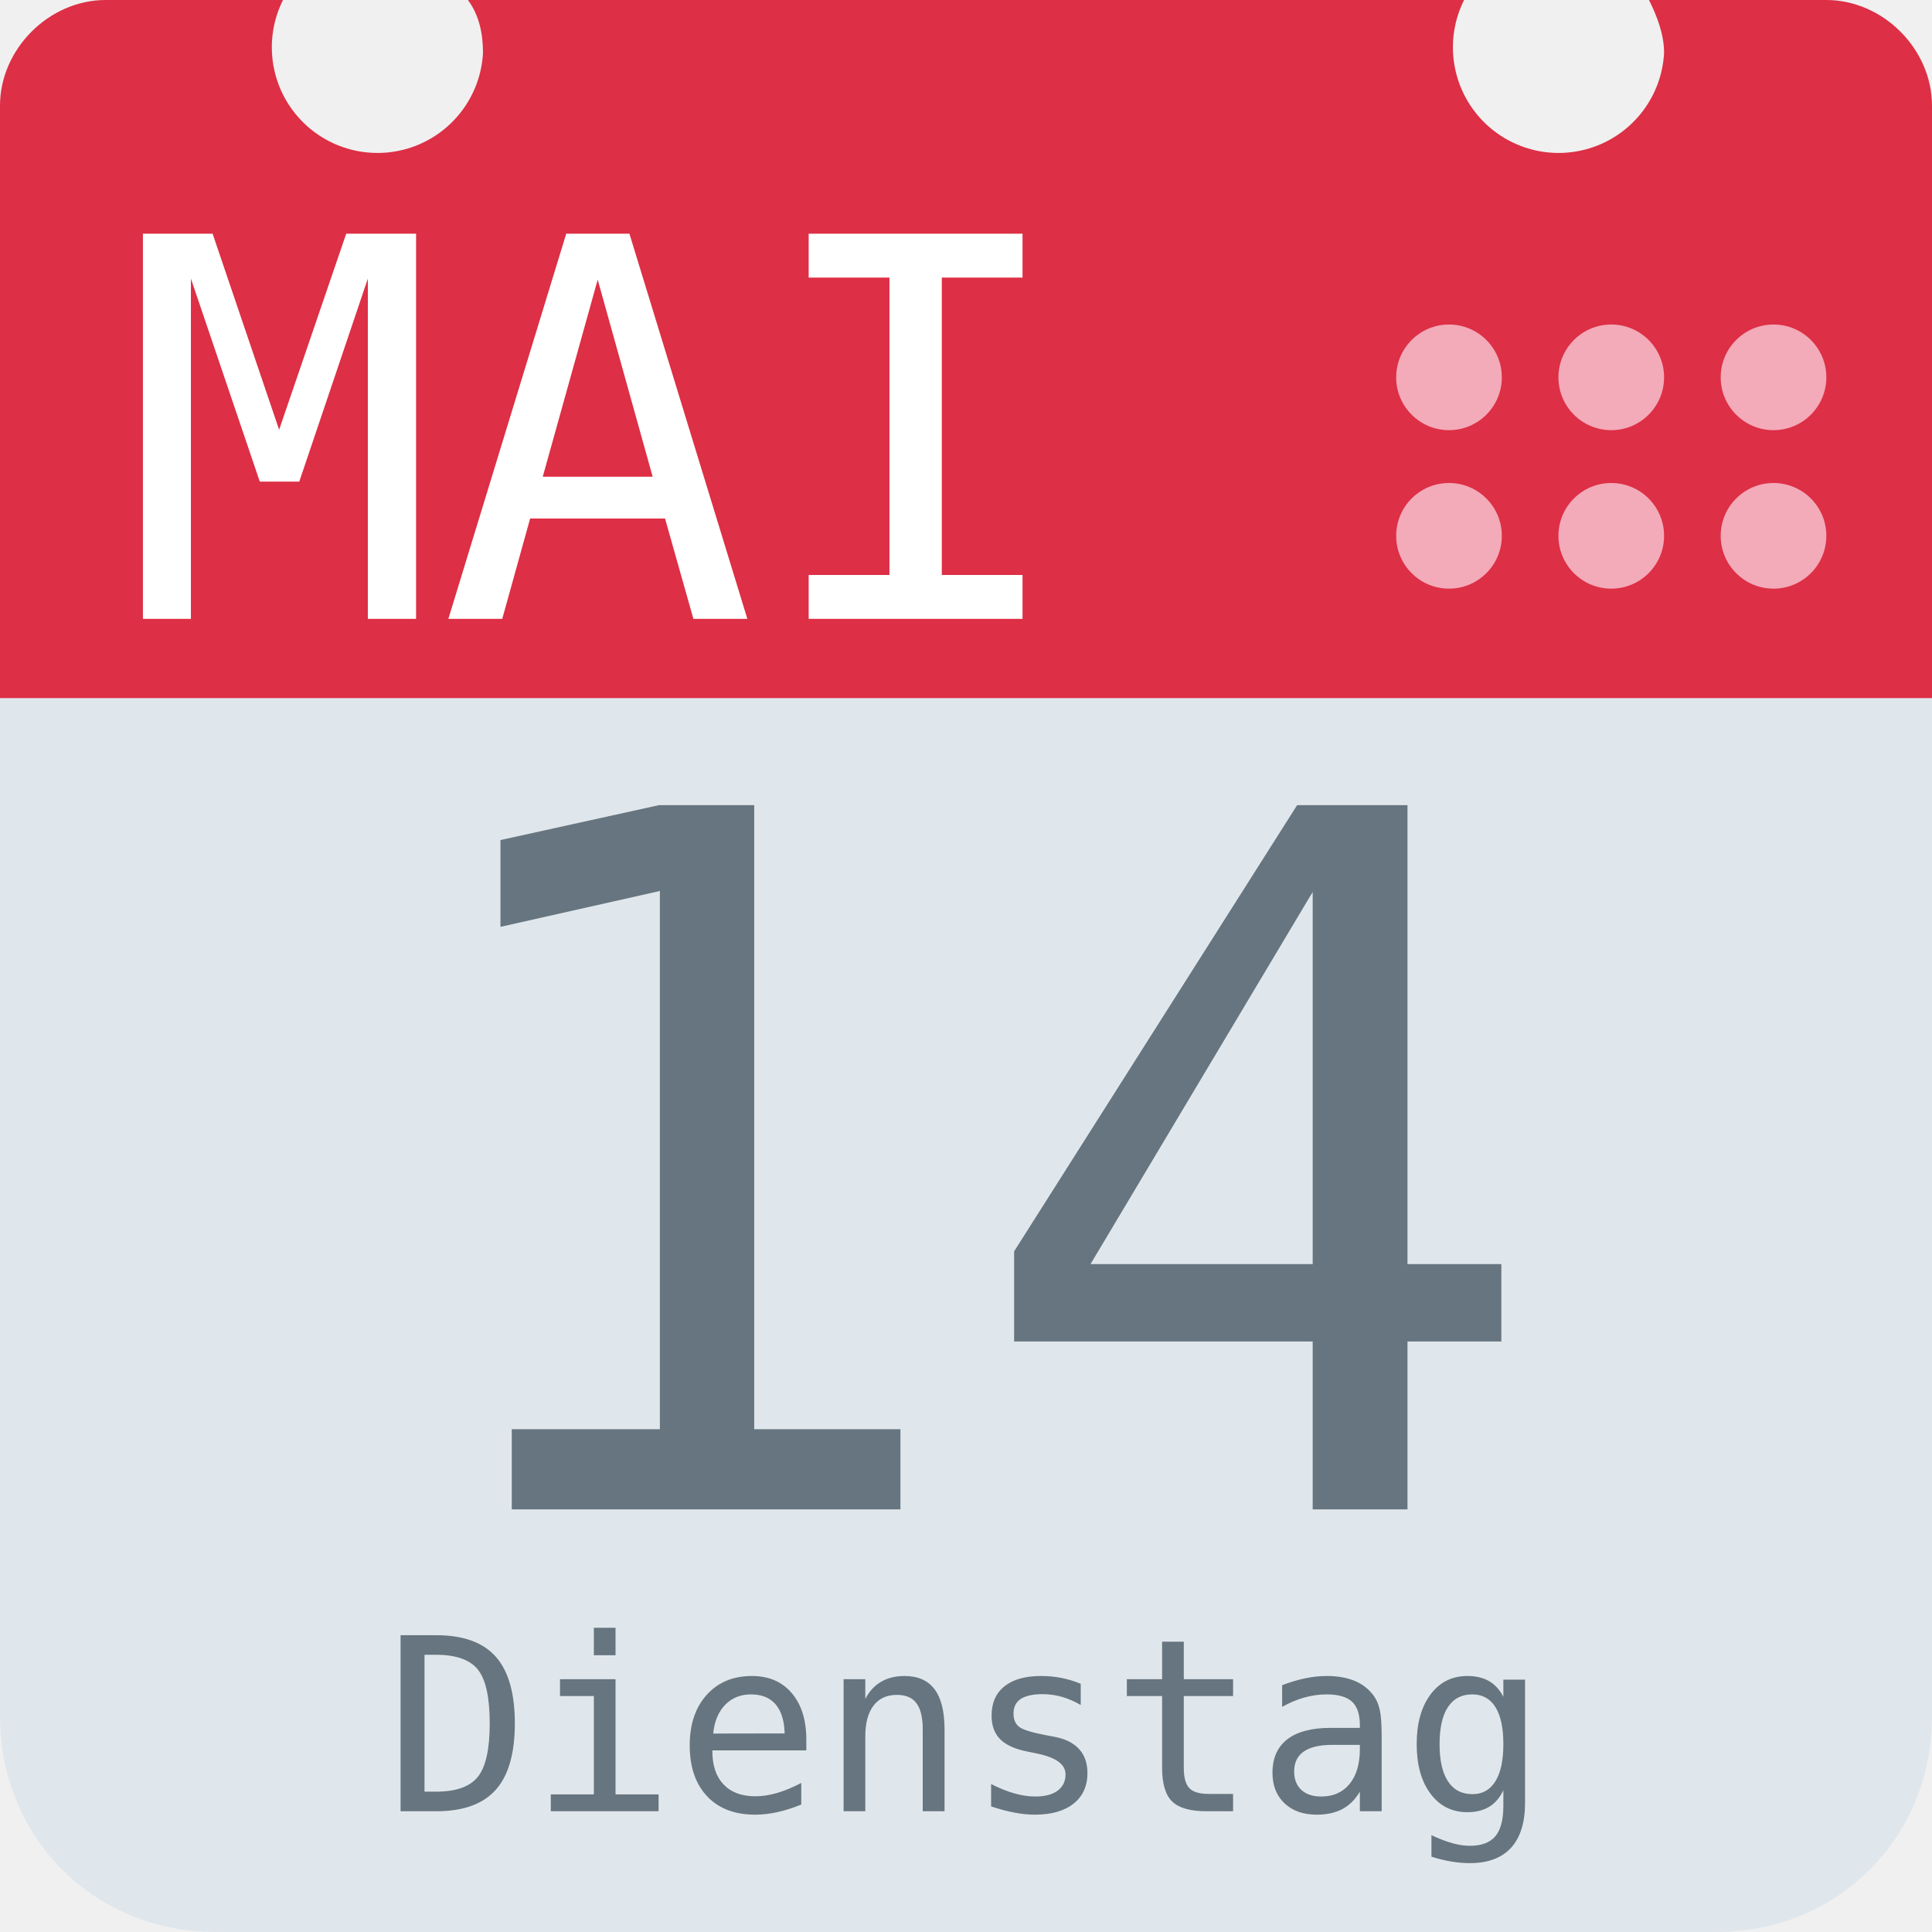
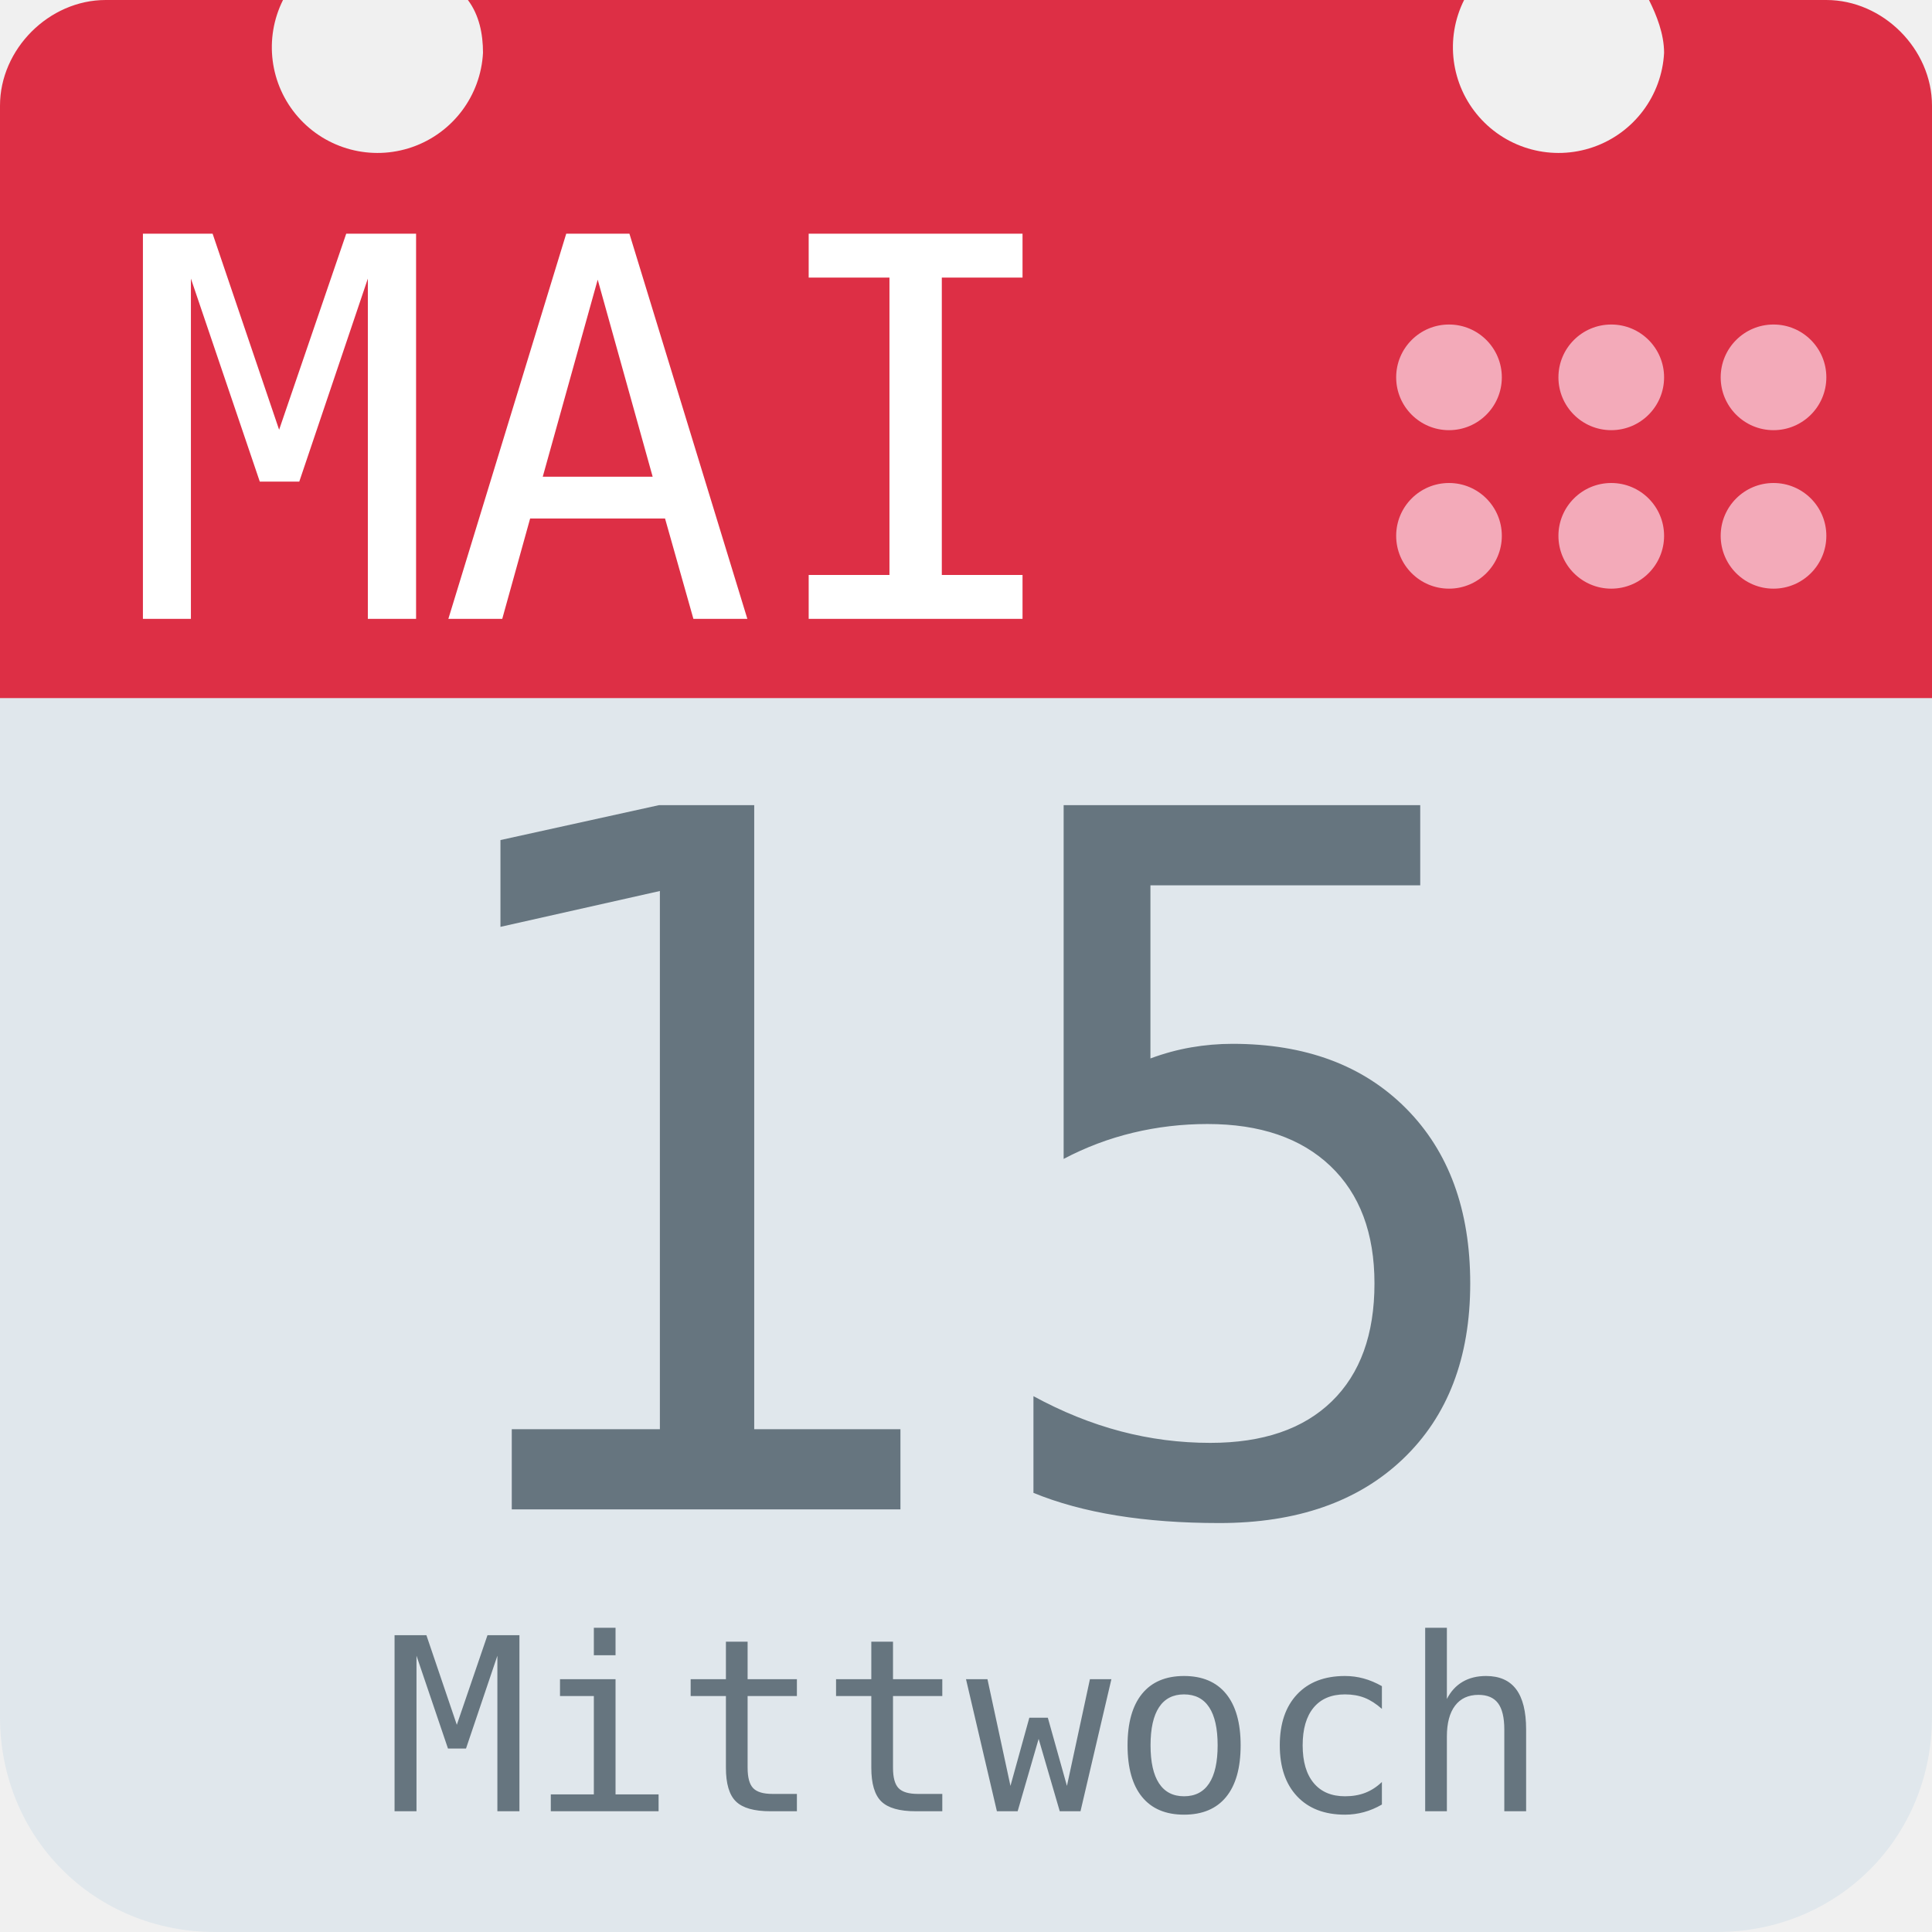
<svg xmlns="http://www.w3.org/2000/svg" aria-label="Calendar" role="img" viewBox="0 0 512 512">
  <path d="M512 455c0 32-25 57-57 57H57c-32 0-57-25-57-57V128c0-31 25-57 57-57h398c32 0 57 26 57 57z" fill="#e0e7ec" />
  <path d="M484 0h-47c2 4 4 9 4 14a28 28 0 1 1-53-14H124c3 4 4 9 4 14A28 28 0 1 1 75 0H28C13 0 0 13 0 28v157h512V28c0-15-13-28-28-28z" fill="#dd2f45" />
  <g fill="#f3aab9">
    <circle cx="470" cy="142" r="14" />
    <circle cx="470" cy="100" r="14" />
    <circle cx="427" cy="142" r="14" />
    <circle cx="427" cy="100" r="14" />
    <circle cx="384" cy="142" r="14" />
    <circle cx="384" cy="100" r="14" />
  </g>
  <text id="month" x="32" y="164" fill="#fff" font-family="monospace" font-size="140px" style="text-anchor: left">MAI</text>
-   <text id="day" x="256" y="400" fill="#66757f" font-family="monospace" font-size="256px" style="text-anchor: middle">14</text>
-   <text id="weekday" x="256" y="480" fill="#66757f" font-family="monospace" font-size="64px" style="text-anchor: middle">Dienstag</text>
+   <text id="day" x="256" y="400" fill="#66757f" font-family="monospace" font-size="256px" style="text-anchor: middle">15</text>
+   <text id="weekday" x="256" y="480" fill="#66757f" font-family="monospace" font-size="64px" style="text-anchor: middle">Mittwoch</text>
</svg>
